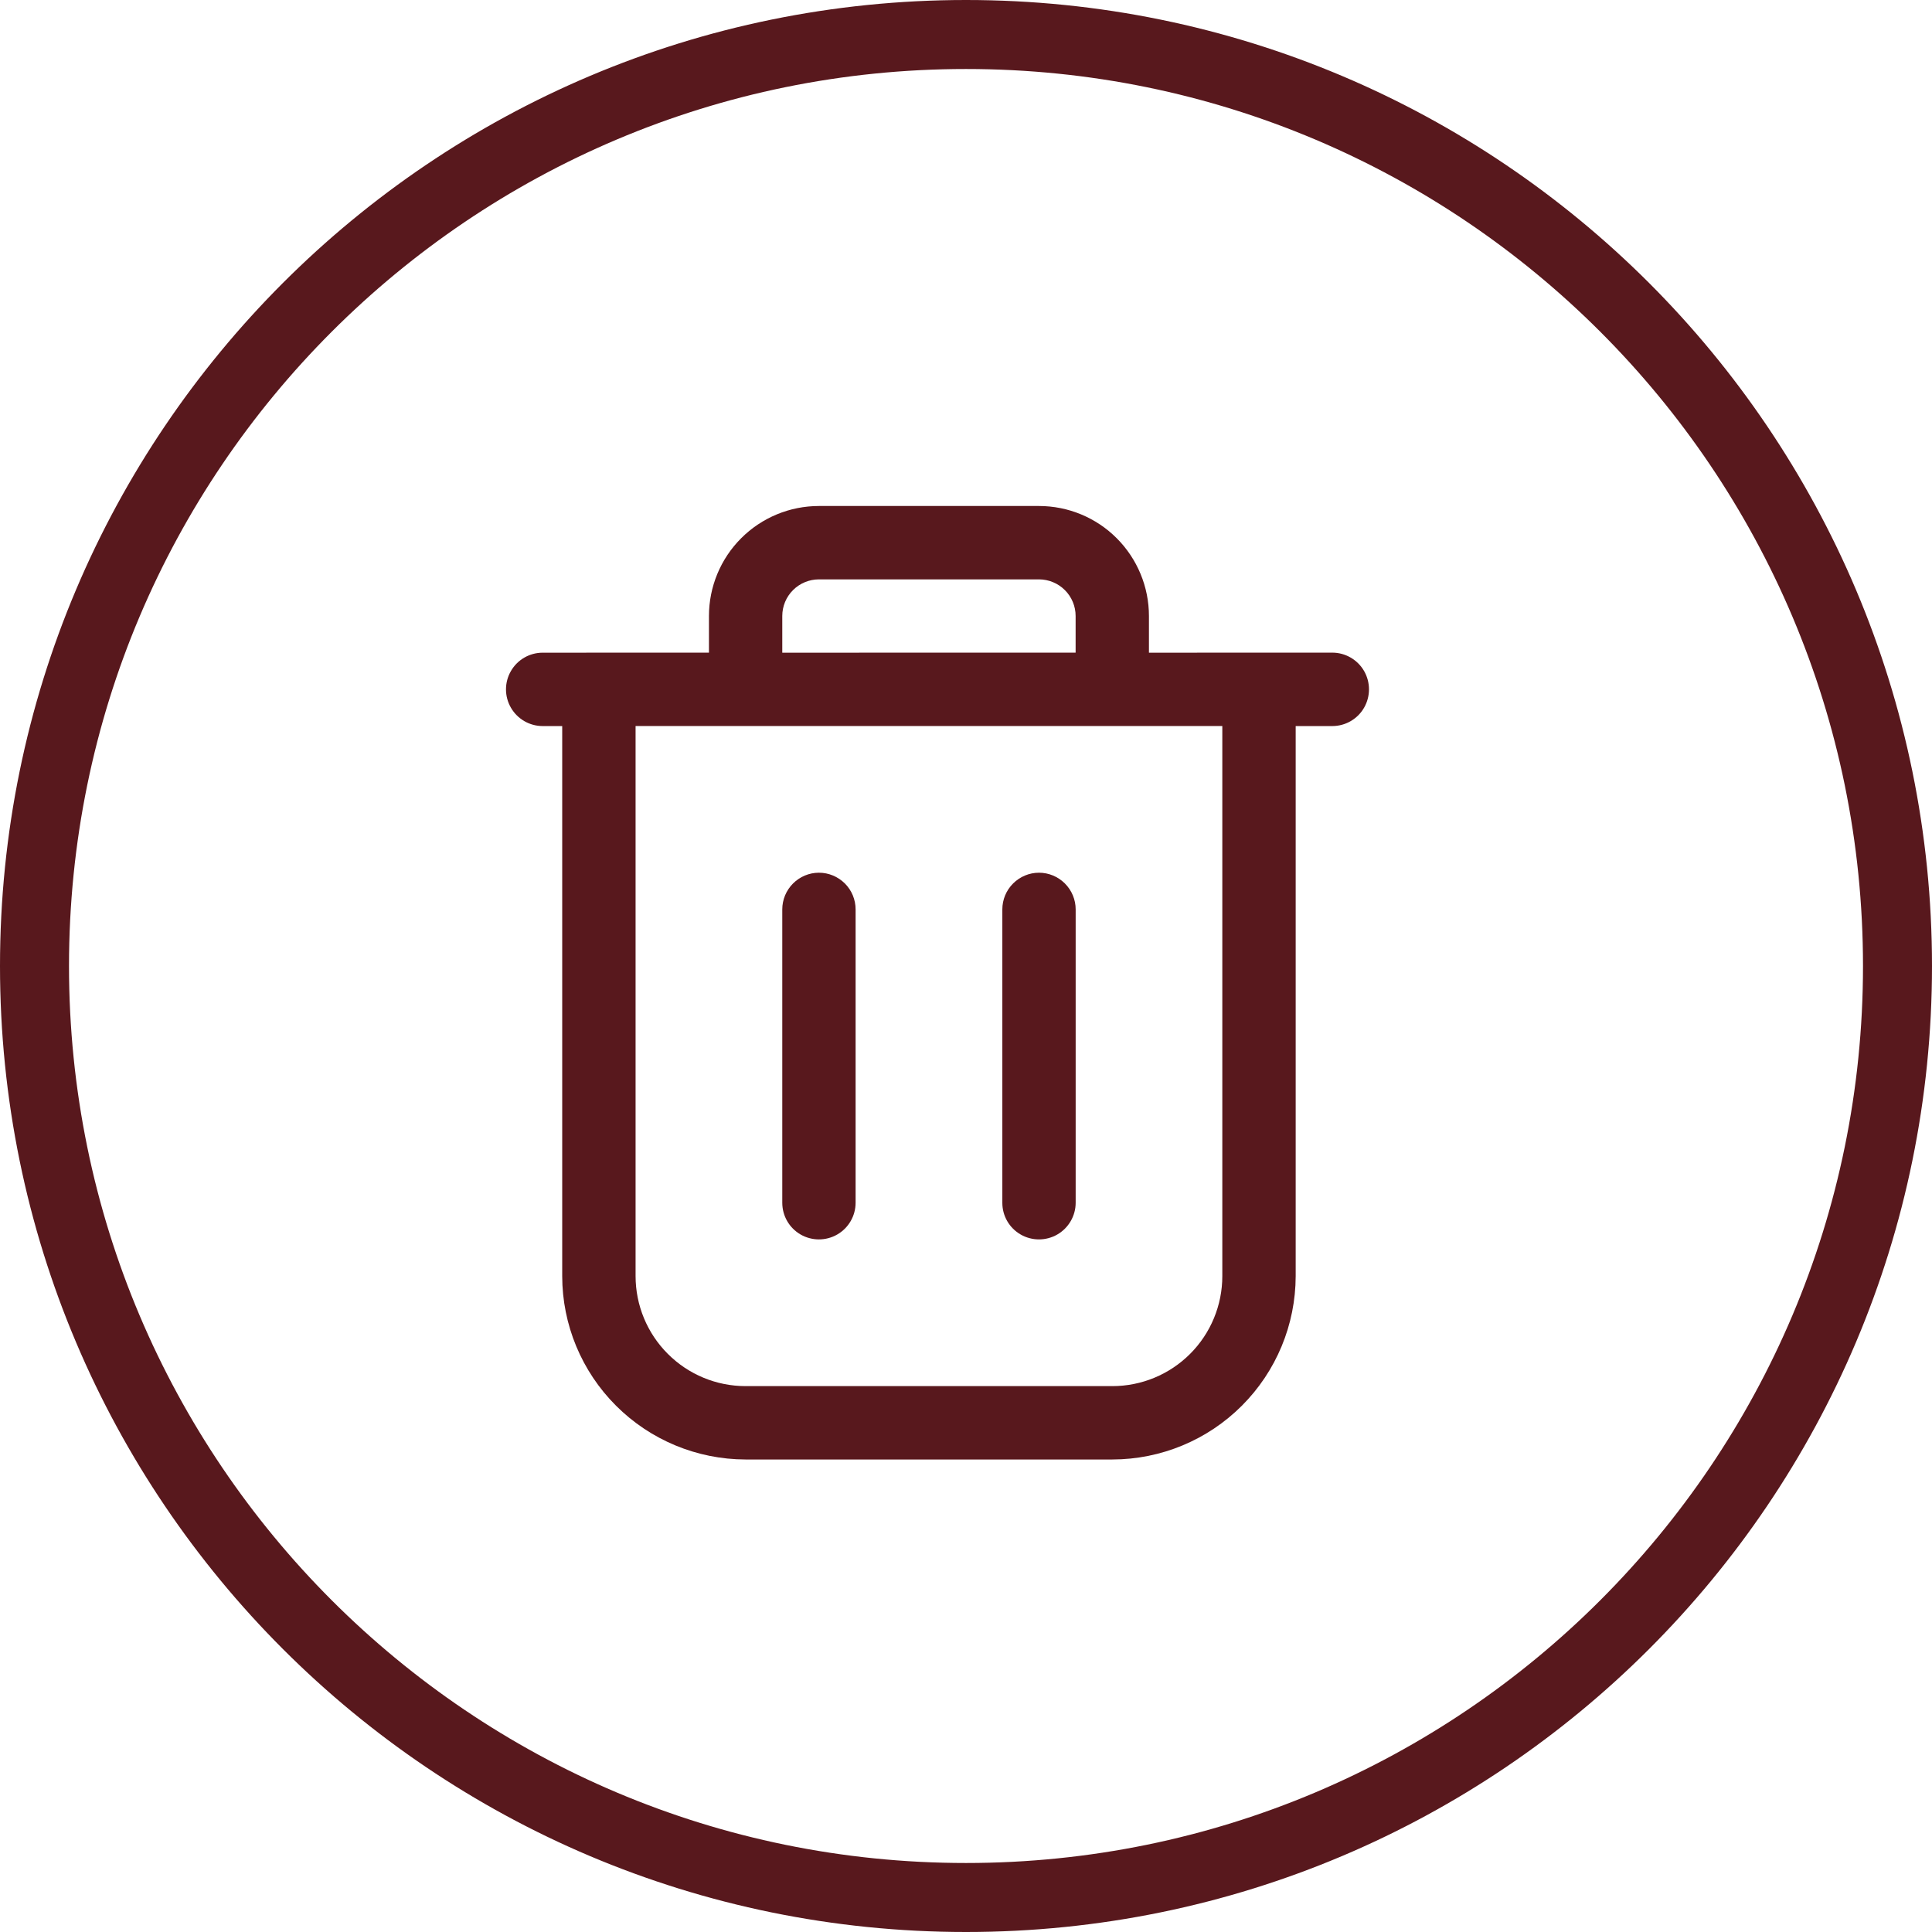
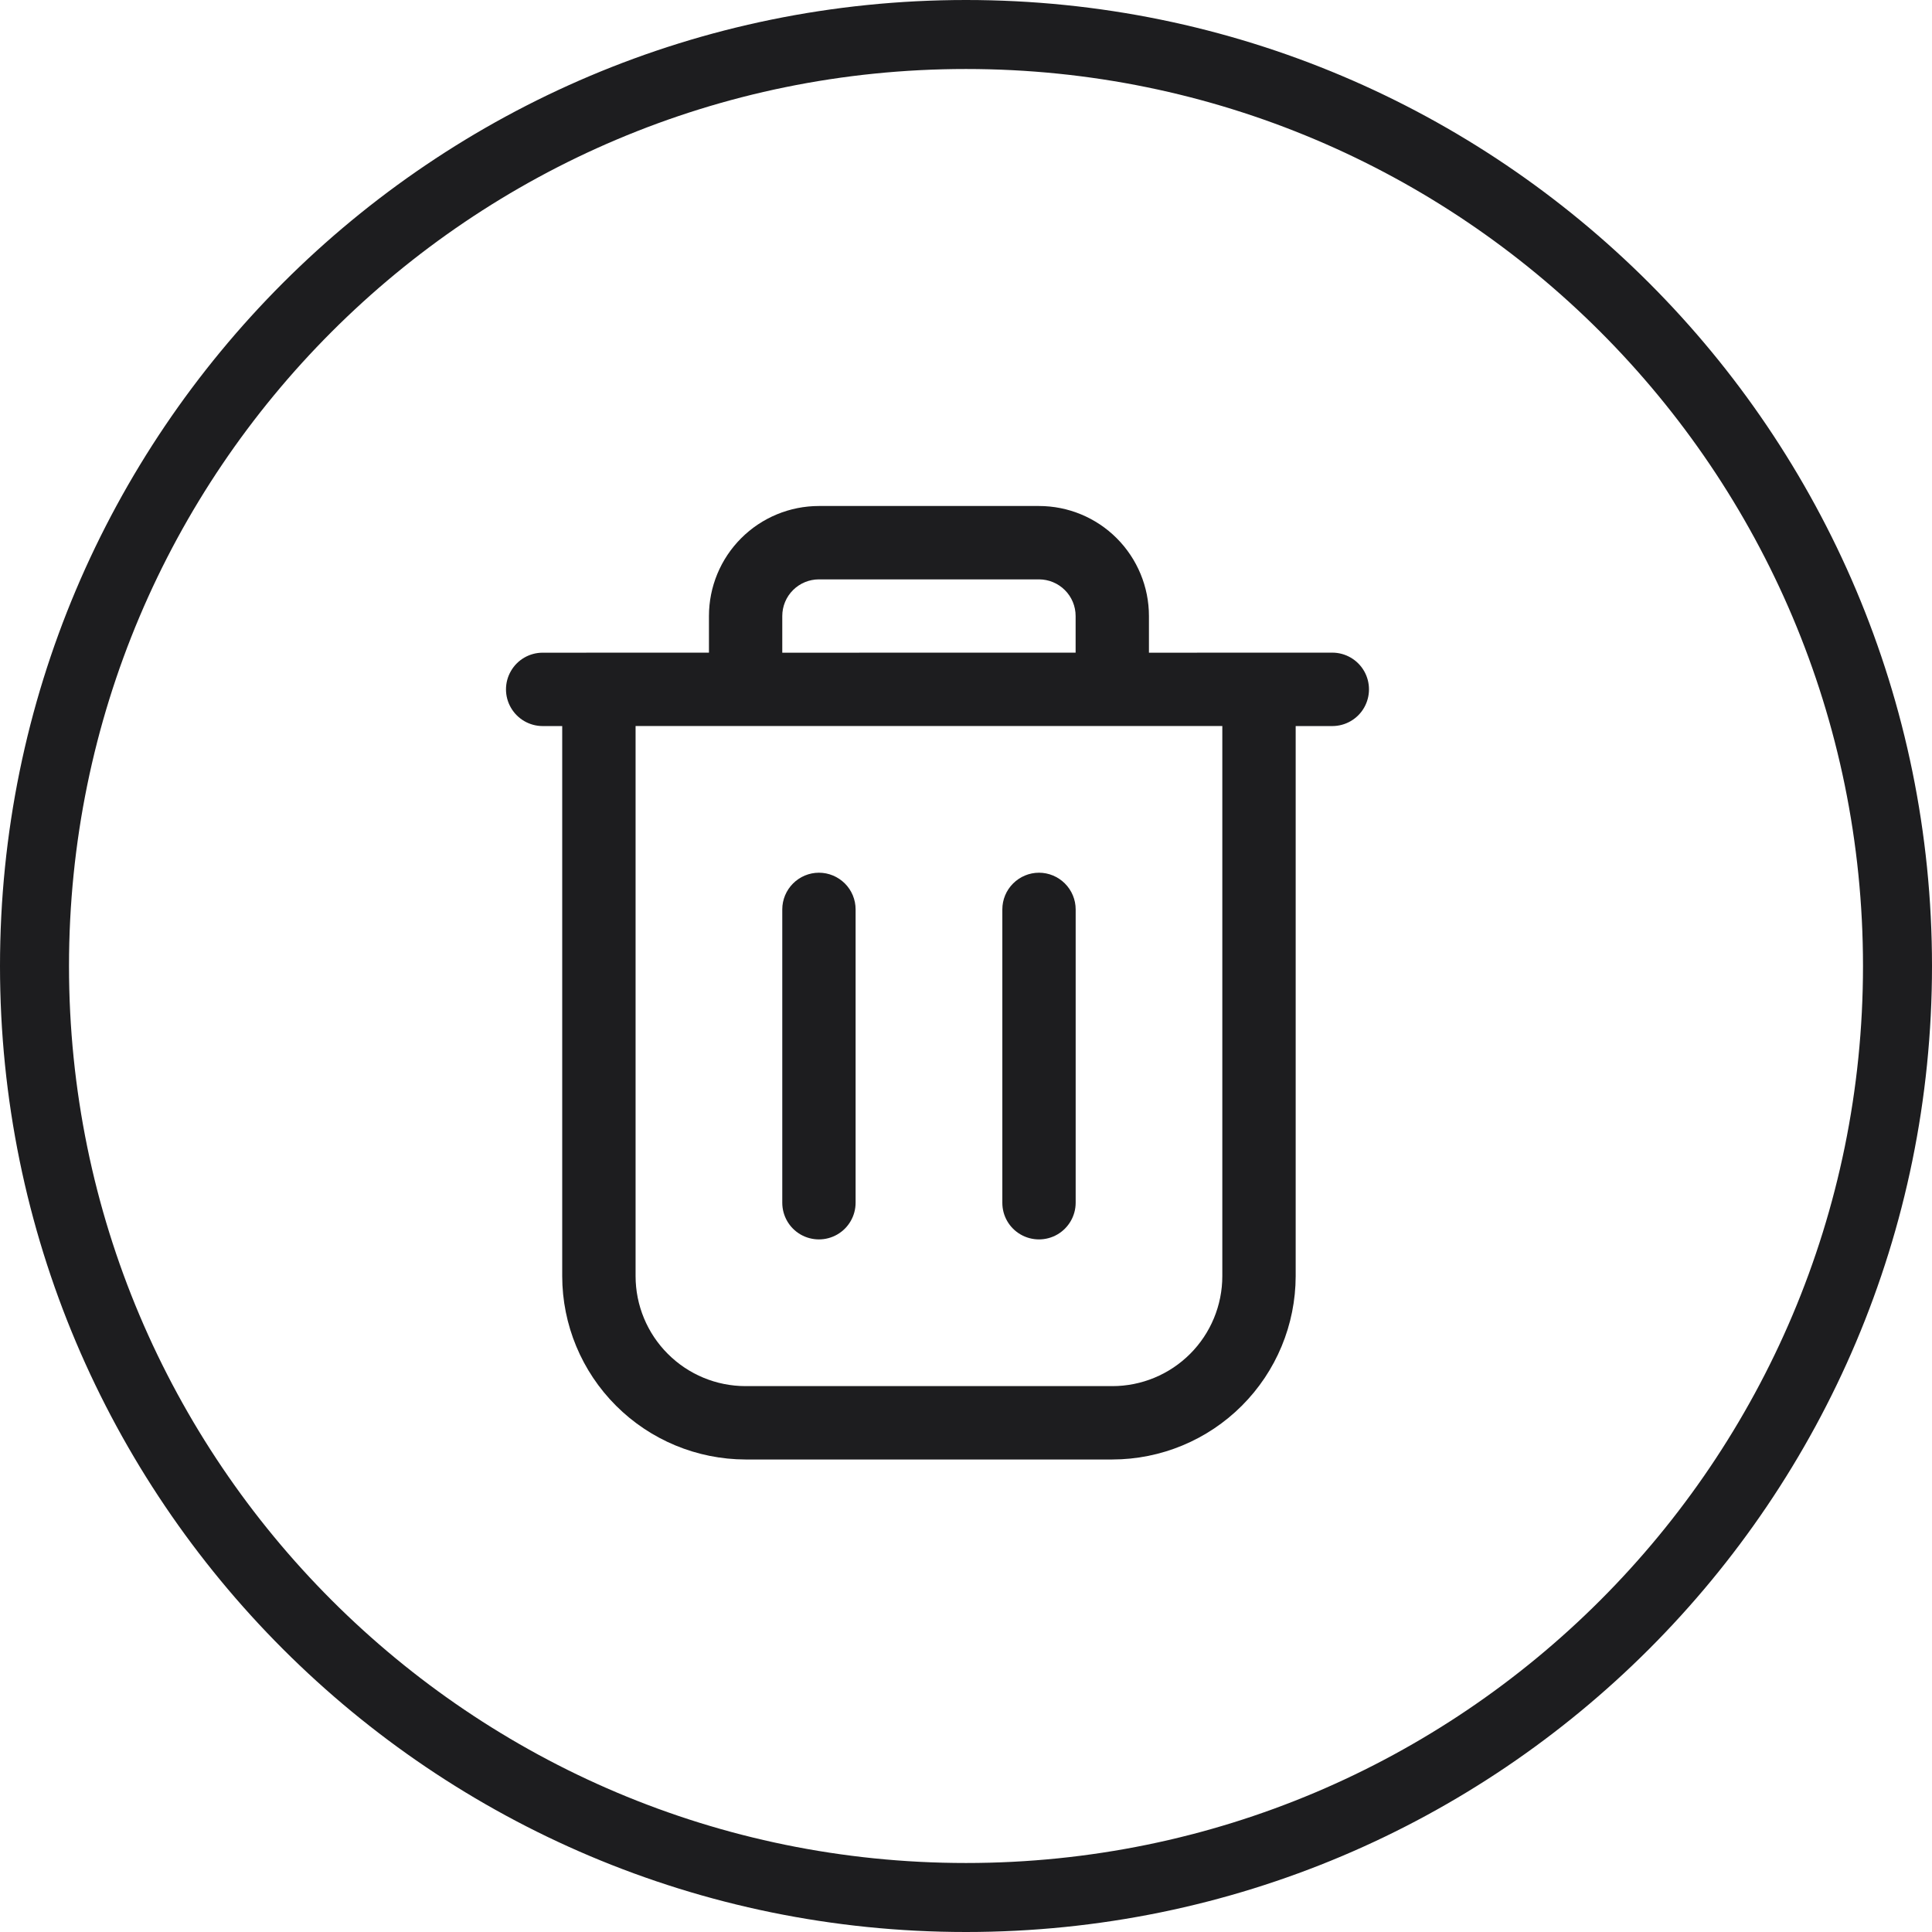
<svg xmlns="http://www.w3.org/2000/svg" width="42" height="42" viewBox="0 0 42 42" fill="none">
-   <circle cx="21" cy="21" r="20.25" stroke="#58181D" stroke-width="1.5" />
-   <path d="M29.654 14.587C29.512 14.341 29.248 14.188 28.964 14.188L24.977 14.189V13.392C24.977 12.758 24.725 12.15 24.277 11.701C23.829 11.252 23.221 11 22.586 11H17.803C17.169 11 16.56 11.252 16.112 11.701C15.664 12.149 15.412 12.757 15.412 13.392V14.188L11.797 14.189C11.512 14.189 11.249 14.341 11.107 14.588C10.964 14.834 10.964 15.139 11.107 15.385C11.249 15.631 11.512 15.784 11.797 15.784H12.222V27.742C12.223 28.799 12.644 29.812 13.392 30.559C14.139 31.306 15.152 31.726 16.208 31.728H24.181C25.237 31.727 26.251 31.306 26.997 30.559C27.745 29.811 28.165 28.799 28.167 27.742V15.784H28.963C29.248 15.784 29.512 15.632 29.654 15.385C29.796 15.138 29.796 14.834 29.654 14.587ZM17.006 13.391C17.006 13.18 17.09 12.977 17.24 12.828C17.389 12.679 17.592 12.595 17.803 12.595H22.586C22.797 12.595 23 12.679 23.149 12.828C23.299 12.977 23.383 13.18 23.383 13.391V14.188L17.006 14.189L17.006 13.391ZM26.572 27.741C26.572 28.375 26.32 28.984 25.872 29.432C25.423 29.881 24.815 30.133 24.181 30.133H16.209C15.574 30.133 14.966 29.881 14.518 29.432C14.069 28.984 13.817 28.375 13.817 27.741V15.783H26.572L26.572 27.741Z" fill="#58181D" />
-   <path d="M17.404 26.837C17.651 26.979 17.955 26.979 18.201 26.837C18.448 26.695 18.6 26.431 18.6 26.147V19.769C18.6 19.558 18.516 19.355 18.367 19.206C18.217 19.057 18.015 18.972 17.803 18.972C17.592 18.972 17.389 19.057 17.24 19.206C17.091 19.355 17.006 19.558 17.006 19.769V26.147C17.006 26.432 17.158 26.695 17.404 26.837Z" fill="#58181D" />
-   <path d="M22.188 26.837C22.434 26.979 22.739 26.979 22.985 26.837C23.231 26.695 23.384 26.431 23.384 26.147V19.769C23.384 19.558 23.299 19.355 23.15 19.206C23.001 19.057 22.798 18.972 22.587 18.972C22.376 18.972 22.173 19.057 22.024 19.206C21.874 19.355 21.79 19.558 21.79 19.769V26.147C21.789 26.432 21.941 26.695 22.188 26.837Z" fill="#58181D" />
+   <circle cx="21" cy="21" r="20.25" stroke="#1D1D1F" stroke-width="1.5" />
+   <path d="M29.654 14.587C29.512 14.341 29.248 14.188 28.964 14.188L24.977 14.189V13.392C24.977 12.758 24.725 12.15 24.277 11.701C23.829 11.252 23.221 11 22.586 11H17.803C17.169 11 16.56 11.252 16.112 11.701C15.664 12.149 15.412 12.757 15.412 13.392V14.188L11.797 14.189C11.512 14.189 11.249 14.341 11.107 14.588C10.964 14.834 10.964 15.139 11.107 15.385C11.249 15.631 11.512 15.784 11.797 15.784H12.222V27.742C12.223 28.799 12.644 29.812 13.392 30.559C14.139 31.306 15.152 31.726 16.208 31.728H24.181C25.237 31.727 26.251 31.306 26.997 30.559C27.745 29.811 28.165 28.799 28.167 27.742V15.784H28.963C29.248 15.784 29.512 15.632 29.654 15.385C29.796 15.138 29.796 14.834 29.654 14.587ZM17.006 13.391C17.006 13.18 17.09 12.977 17.24 12.828C17.389 12.679 17.592 12.595 17.803 12.595H22.586C22.797 12.595 23 12.679 23.149 12.828C23.299 12.977 23.383 13.18 23.383 13.391V14.188L17.006 14.189L17.006 13.391ZM26.572 27.741C26.572 28.375 26.32 28.984 25.872 29.432C25.423 29.881 24.815 30.133 24.181 30.133H16.209C15.574 30.133 14.966 29.881 14.518 29.432C14.069 28.984 13.817 28.375 13.817 27.741V15.783H26.572L26.572 27.741Z" fill="#1D1D1F" />
+   <path d="M17.404 26.837C17.651 26.979 17.955 26.979 18.201 26.837C18.448 26.695 18.6 26.431 18.6 26.147V19.769C18.6 19.558 18.516 19.355 18.367 19.206C18.217 19.057 18.015 18.972 17.803 18.972C17.592 18.972 17.389 19.057 17.24 19.206C17.091 19.355 17.006 19.558 17.006 19.769V26.147C17.006 26.432 17.158 26.695 17.404 26.837Z" fill="#1D1D1F" />
+   <path d="M22.188 26.837C22.434 26.979 22.739 26.979 22.985 26.837C23.231 26.695 23.384 26.431 23.384 26.147V19.769C23.384 19.558 23.299 19.355 23.15 19.206C23.001 19.057 22.798 18.972 22.587 18.972C22.376 18.972 22.173 19.057 22.024 19.206C21.874 19.355 21.79 19.558 21.79 19.769V26.147C21.789 26.432 21.941 26.695 22.188 26.837Z" fill="#1D1D1F" />
</svg>
